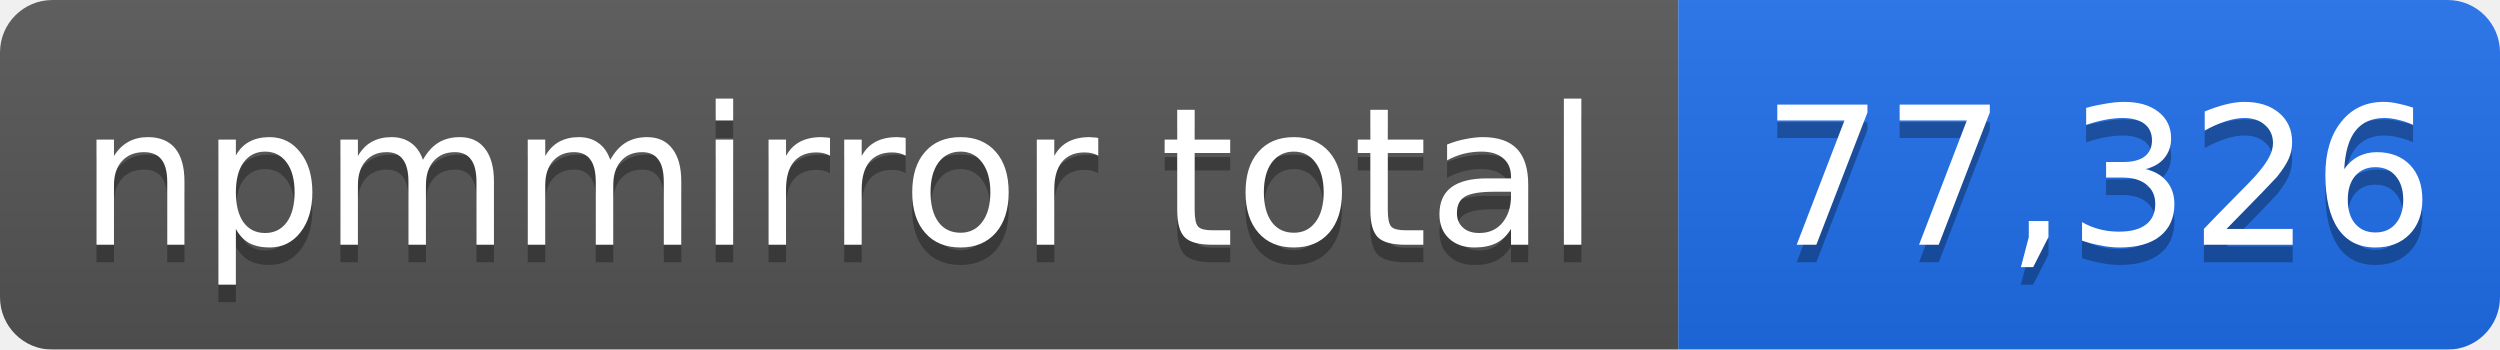
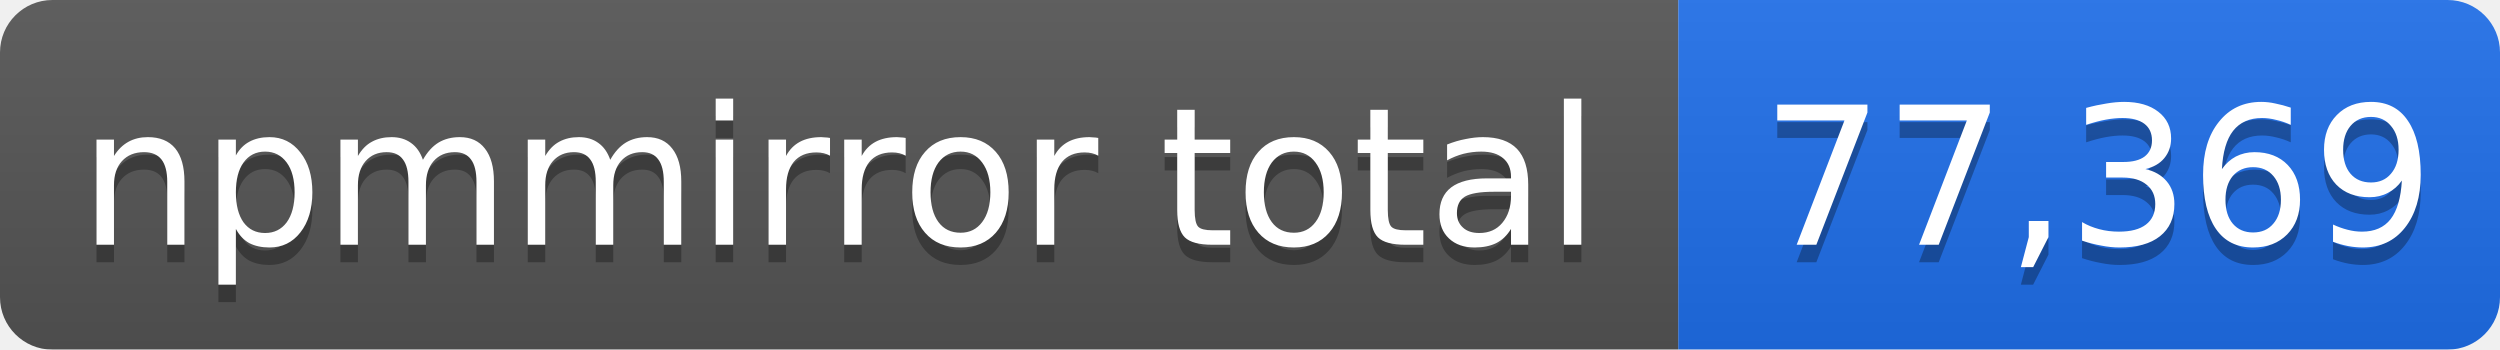
- <svg xmlns="http://www.w3.org/2000/svg" width="143" height="20" role="img" aria-label="npmmirror total: 77,326">
+ <svg xmlns="http://www.w3.org/2000/svg" width="143" height="20" role="img" aria-label="npmmirror total: 77,369">
  <linearGradient id="s" x2="0" y2="100%">
    <stop offset="0" stop-color="#bbb" stop-opacity=".1" />
    <stop offset="1" stop-opacity=".1" />
  </linearGradient>
  <mask id="m">
    <rect width="143" height="20" rx="3" fill="#fff" />
  </mask>
  <g mask="url(#m)">
    <rect width="96" height="20" fill="#555" />
    <rect x="96" width="47" height="20" fill="#1f6feb" />
    <rect width="143" height="20" fill="url(#s)" />
  </g>
  <g fill="#fff" text-anchor="middle" font-family="Verdana,Geneva,DejaVu Sans,sans-serif" font-size="11">
    <text x="48" y="15" fill="#010101" fill-opacity=".3">npmmirror total</text>
    <text x="48" y="14">npmmirror total</text>
-     <text x="120" y="15" fill="#010101" fill-opacity=".3">77,326</text>
-     <text x="120" y="14">77,326</text>
+     <text x="120" y="15" fill="#010101" fill-opacity=".3">77,369</text>
+     <text x="120" y="14">77,369</text>
  </g>
</svg>
